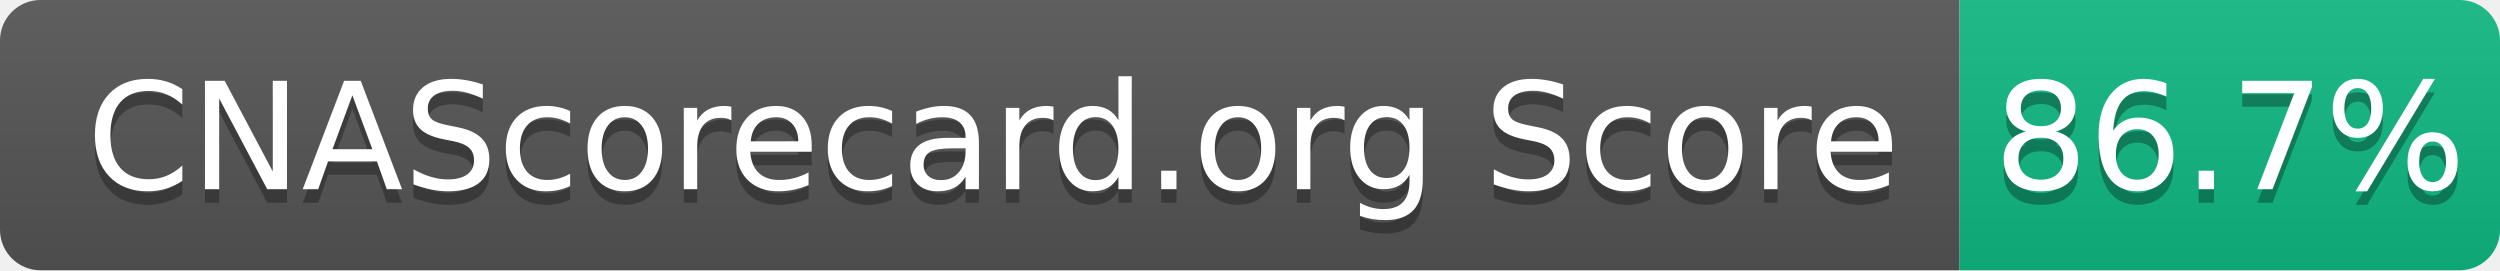
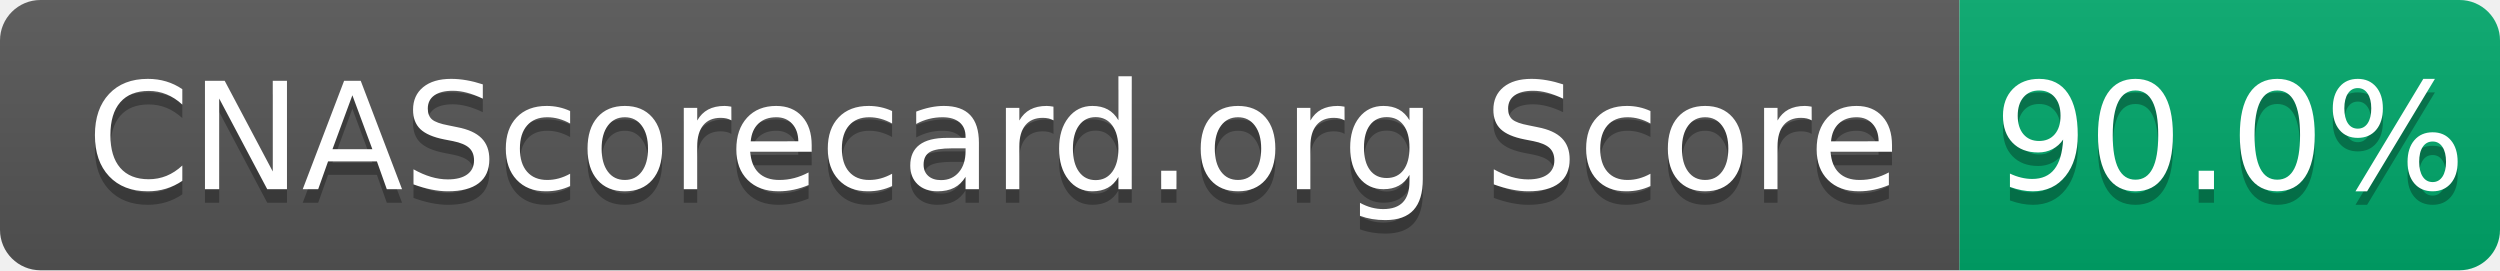
- <svg xmlns="http://www.w3.org/2000/svg" width="185" height="20" role="img" aria-label="CNAScorecard.org Score: 86.7%">
+ <svg xmlns="http://www.w3.org/2000/svg" width="185" height="20" role="img" aria-label="CNAScorecard.org Score: 90.0%">
  <linearGradient id="s" x2="0" y2="100%">
    <stop offset="0" stop-color="#bbb" stop-opacity=".1" />
    <stop offset="1" stop-opacity=".1" />
  </linearGradient>
  <clipPath id="r">
    <rect width="185" height="20" rx="3" fill="#fff" />
  </clipPath>
  <g clip-path="url(#r)">
    <rect width="145" height="20" fill="#555" />
-     <rect x="145" width="40" height="20" fill="#10B981" />
+     <rect x="145" width="40" height="20" fill="#00A86B" />
    <rect width="185" height="20" fill="url(#s)" />
  </g>
  <g fill="#fff" text-anchor="middle" font-family="Verdana,Geneva,DejaVu Sans,sans-serif" text-rendering="geometricPrecision" font-size="110">
    <text aria-hidden="true" x="735" y="150" fill="#010101" fill-opacity=".3" transform="scale(.1)" textLength="1350">CNAScorecard.org Score</text>
    <text x="735" y="140" transform="scale(.1)" fill="#fff" textLength="1350">CNAScorecard.org Score</text>
-     <text aria-hidden="true" x="1650" y="150" fill="#010101" fill-opacity=".3" transform="scale(.1)" textLength="300">86.7%</text>
-     <text x="1650" y="140" transform="scale(.1)" fill="#fff" textLength="300">86.7%</text>
+     <text aria-hidden="true" x="1650" y="150" fill="#010101" fill-opacity=".3" transform="scale(.1)" textLength="300">90.0%</text>
+     <text x="1650" y="140" transform="scale(.1)" fill="#fff" textLength="300">90.0%</text>
  </g>
</svg>
